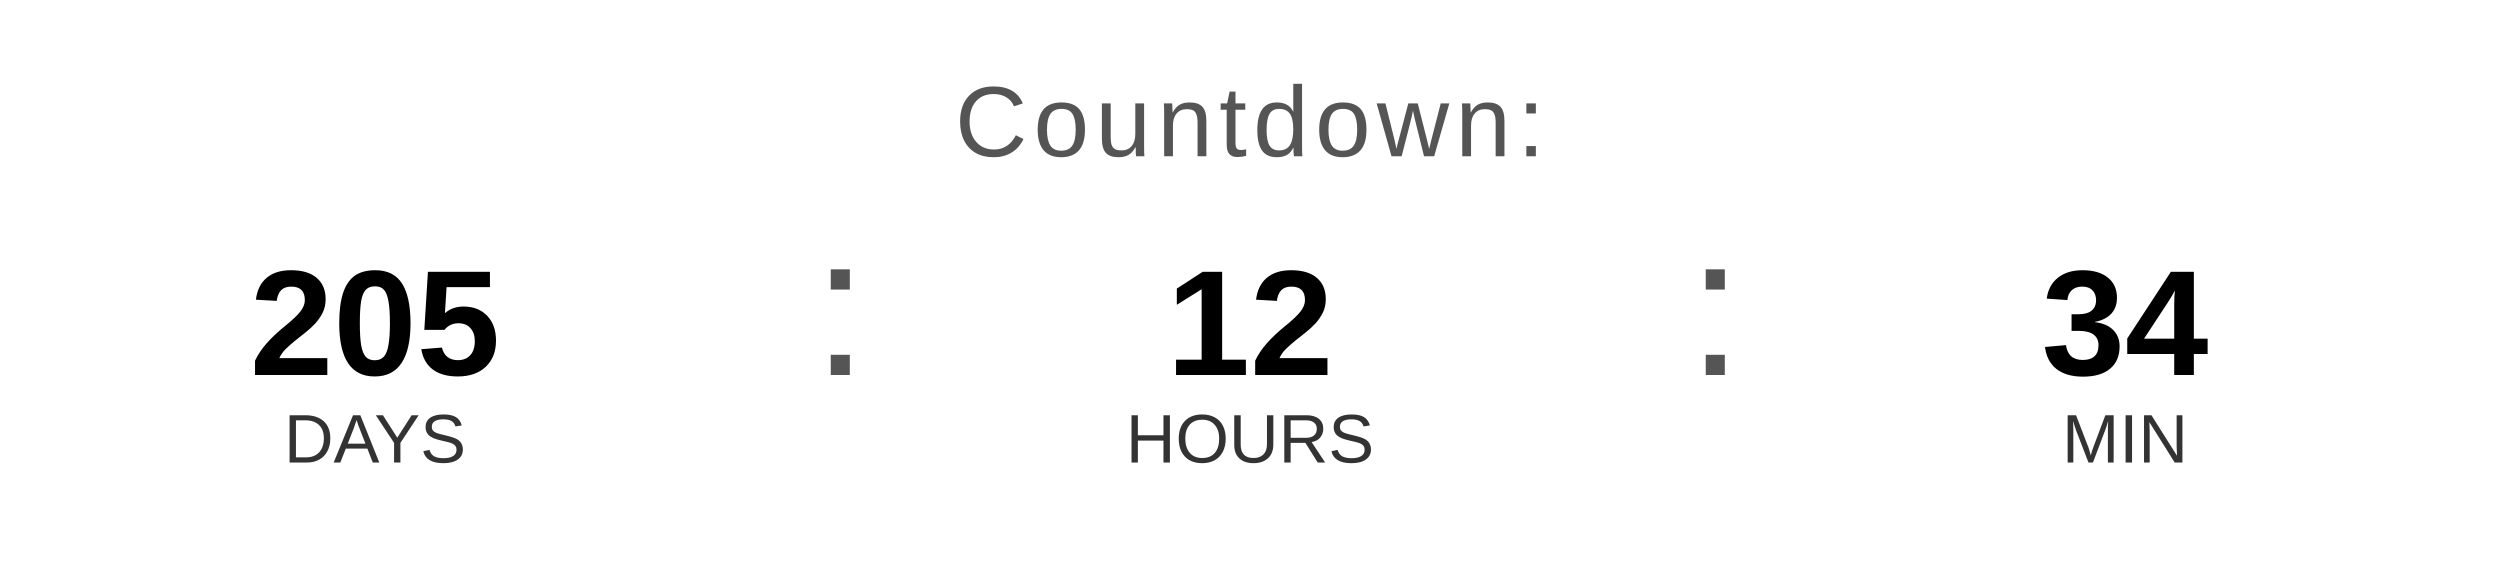
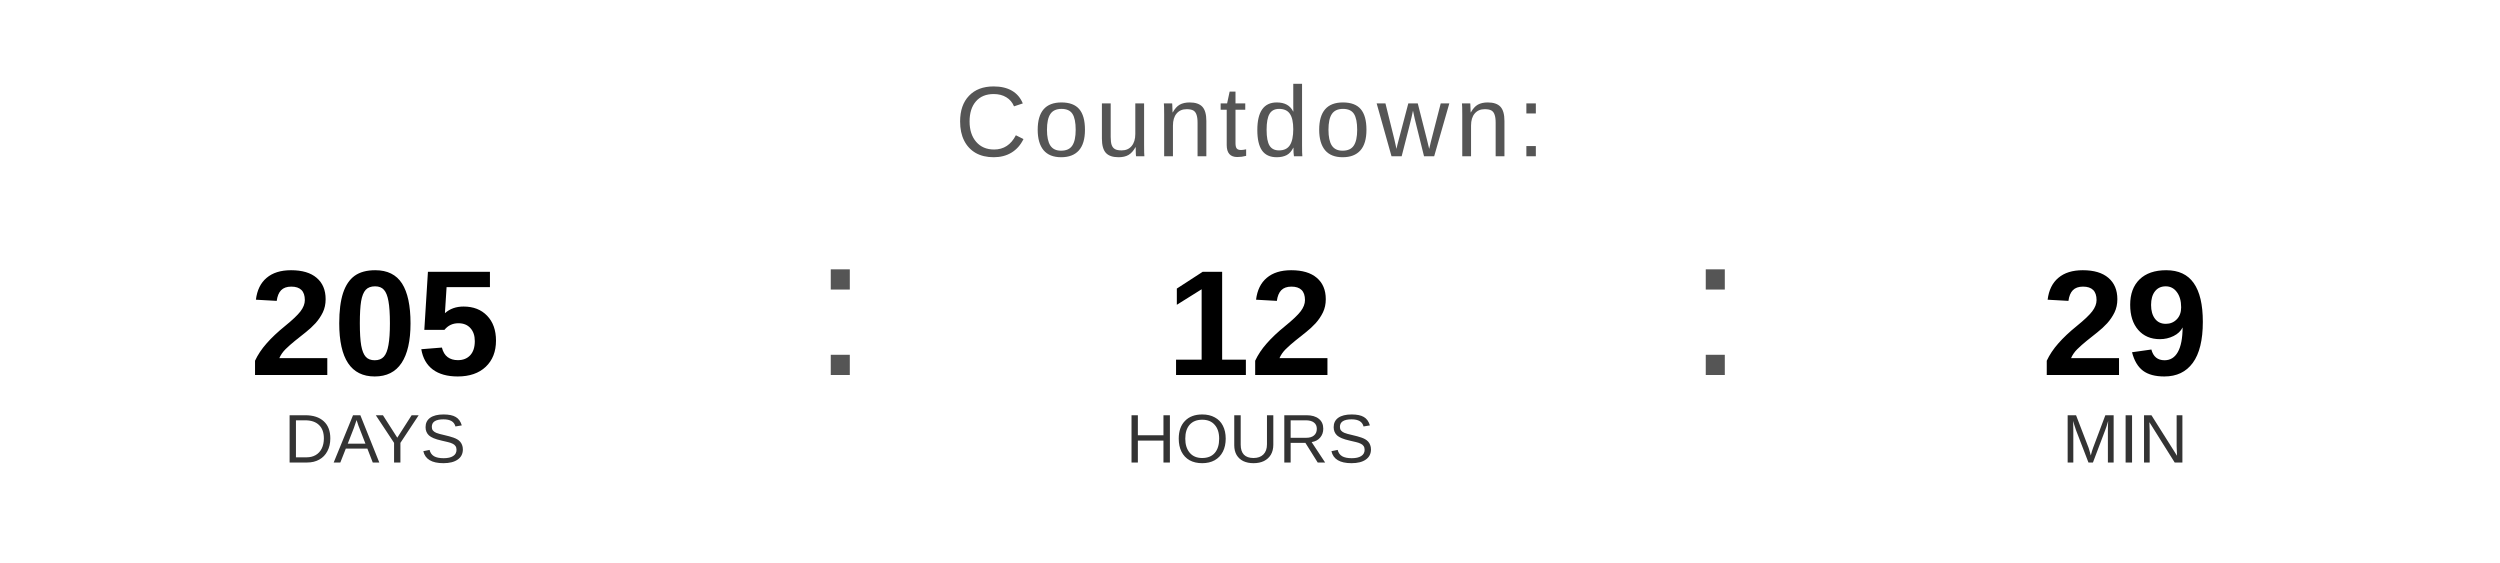
<svg xmlns="http://www.w3.org/2000/svg" width="400" height="90" viewBox="0 0 400 90">
  <text x="200" y="25" font-family="Arial, Helvetica, sans-serif" font-size="16" fill="#555555" text-anchor="middle" letter-spacing="1">
    Countdown:
  </text>
  <text x="60" y="60" font-family="Arial, Helvetica, sans-serif" font-size="24" font-weight="bold" fill="#000000" text-anchor="middle">205</text>
  <text x="60" y="74" font-family="Arial, Helvetica, sans-serif" font-size="11" fill="#333333" text-anchor="middle">DAYS</text>
  <text x="130" y="60" font-family="Arial, sans-serif" font-size="32" fill="#555555">:</text>
  <text x="200" y="60" font-family="Arial, Helvetica, sans-serif" font-size="24" font-weight="bold" fill="#000000" text-anchor="middle">12</text>
  <text x="200" y="74" font-family="Arial, Helvetica, sans-serif" font-size="11" fill="#333333" text-anchor="middle">HOURS</text>
  <text x="270" y="60" font-family="Arial, sans-serif" font-size="32" fill="#555555">:</text>
-   <text x="340" y="60" font-family="Arial, Helvetica, sans-serif" font-size="24" font-weight="bold" fill="#000000" text-anchor="middle">34</text>
+   <text x="340" y="60" font-family="Arial, Helvetica, sans-serif" font-size="24" font-weight="bold" fill="#000000" text-anchor="middle">29</text>
  <text x="340" y="74" font-family="Arial, Helvetica, sans-serif" font-size="11" fill="#333333" text-anchor="middle">MIN</text>
</svg>
